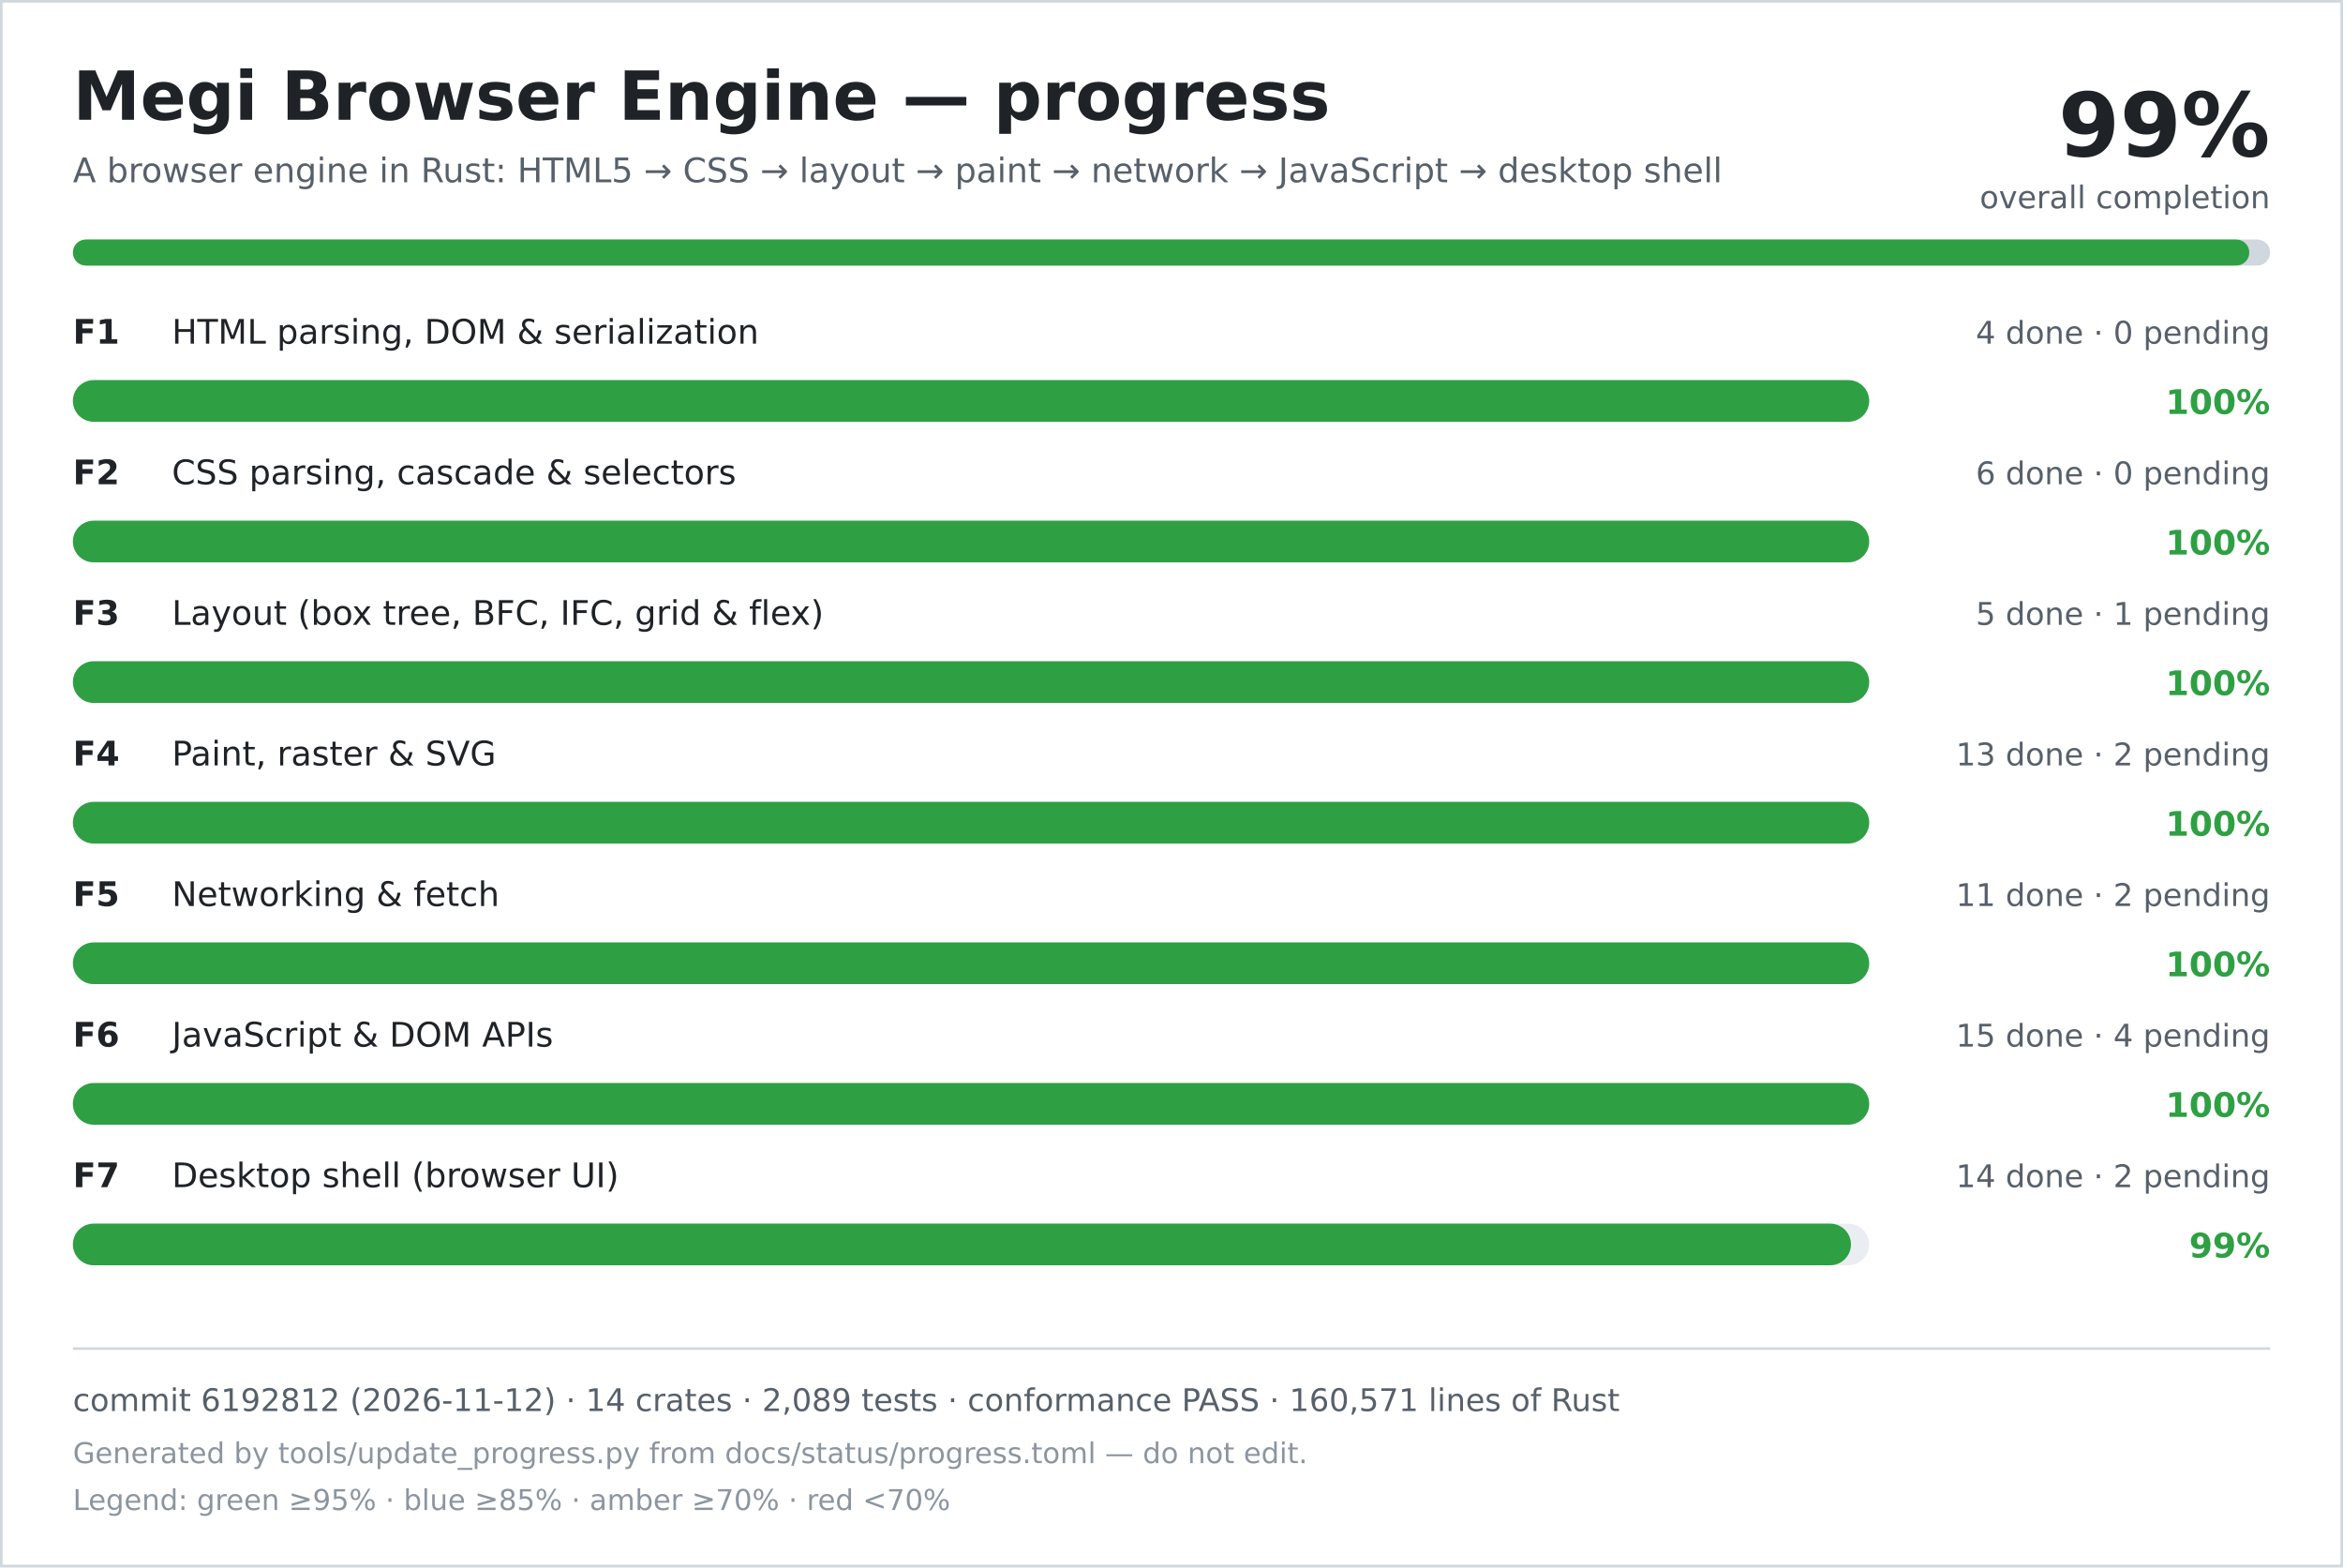
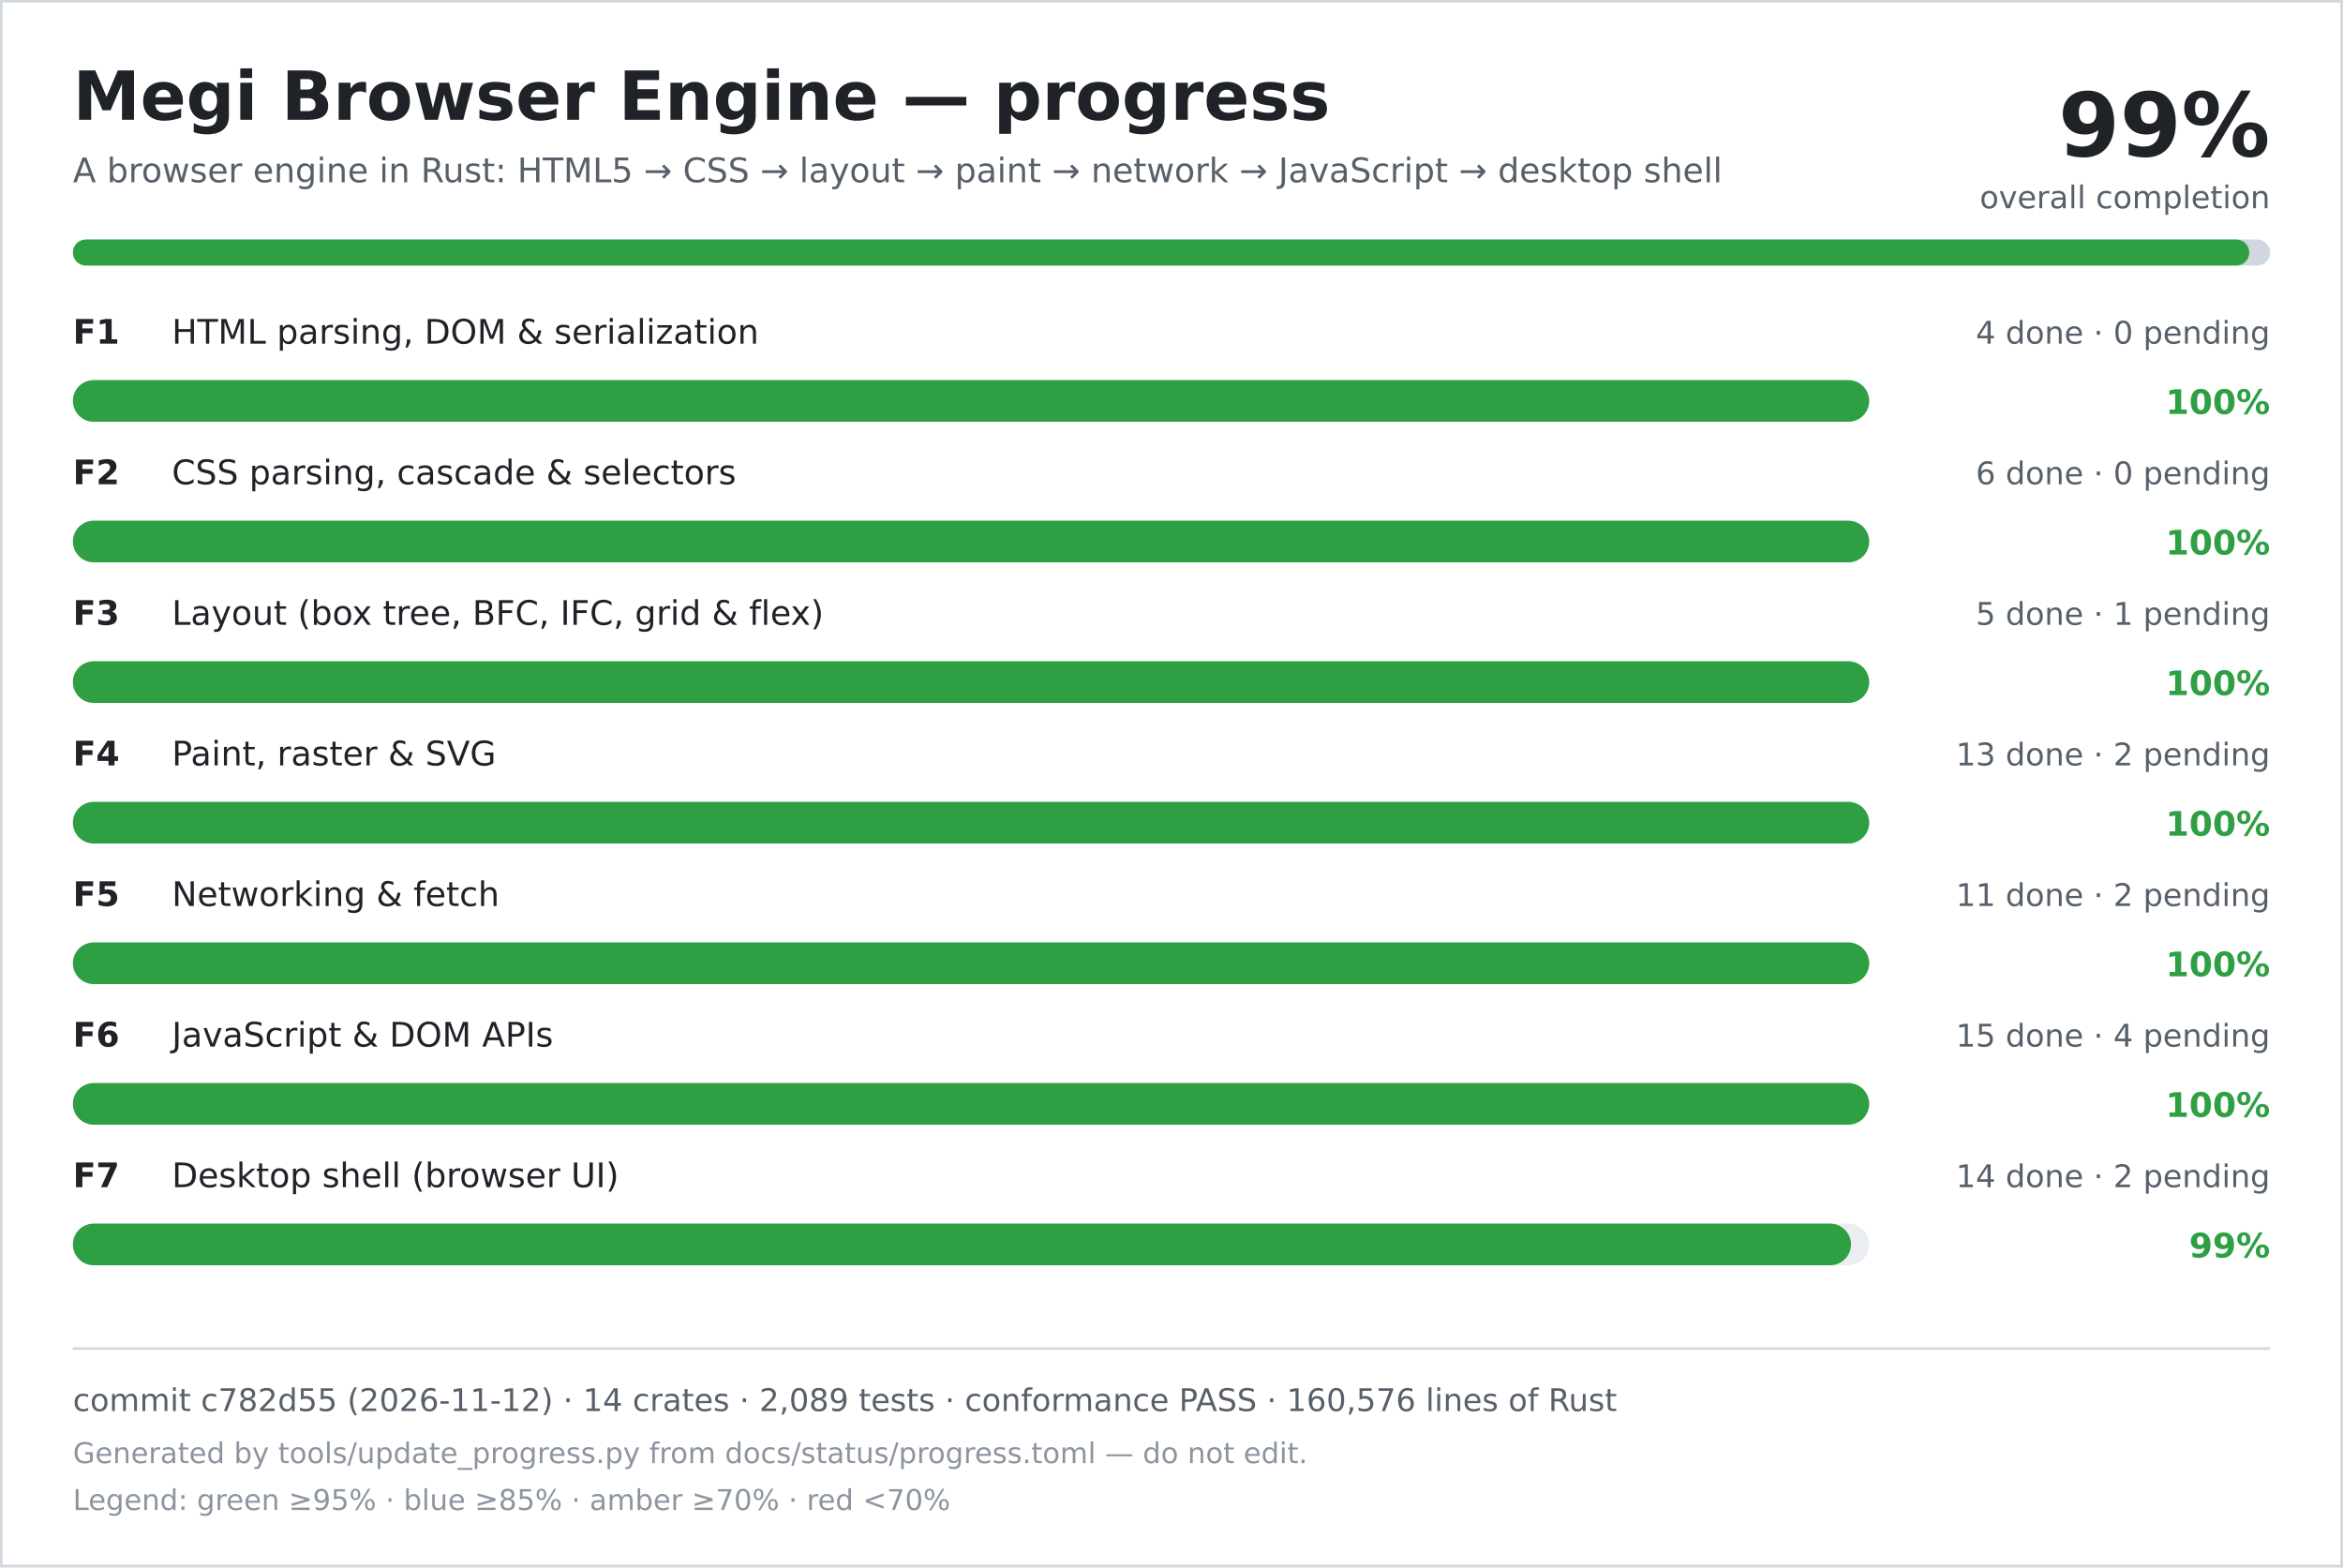
<svg xmlns="http://www.w3.org/2000/svg" width="900" height="602" viewBox="0 0 900 602" role="img" aria-labelledby="title desc">
  <rect width="900" height="602" fill="#ffffff" />
  <rect x="0.5" y="0.5" width="899" height="601" fill="none" stroke="#d0d7de" />
  <text x="28" y="46" font-family="DejaVu Sans, Verdana, sans-serif" font-size="26" font-weight="700" fill="#1f2328">Megi Browser Engine — progress</text>
  <text x="28" y="70" font-family="DejaVu Sans, Verdana, sans-serif" font-size="13" fill="#57606a">A browser engine in Rust: HTML5 → CSS → layout → paint → network → JavaScript → desktop shell</text>
  <text x="872" y="60" text-anchor="end" font-family="DejaVu Sans, Verdana, sans-serif" font-size="34" font-weight="700" fill="#1f2328">99%</text>
  <text x="872" y="80" text-anchor="end" font-family="DejaVu Sans, Verdana, sans-serif" font-size="12" fill="#57606a">overall completion</text>
  <rect x="28" y="92" width="844" height="10" rx="5" fill="#d0d7de" />
  <rect x="28" y="92" width="836" height="10" rx="5" fill="#2ea043" />
  <text x="28" y="132" font-family="DejaVu Sans, Verdana, sans-serif" font-size="13" font-weight="700" fill="#1f2328">F1</text>
  <text x="66" y="132" font-family="DejaVu Sans, Verdana, sans-serif" font-size="13" fill="#1f2328">HTML parsing, DOM &amp; serialization</text>
  <text x="872" y="132" text-anchor="end" font-family="DejaVu Sans, Verdana, sans-serif" font-size="12" fill="#57606a">4 done · 0 pending</text>
  <rect x="28" y="146" width="690" height="16" rx="8" fill="#eaeef2" />
  <rect x="28" y="146" width="690" height="16" rx="8" fill="#2ea043" />
  <text x="872" y="159" text-anchor="end" font-family="DejaVu Sans, Verdana, sans-serif" font-size="13" font-weight="700" fill="#2ea043">100%</text>
  <text x="28" y="186" font-family="DejaVu Sans, Verdana, sans-serif" font-size="13" font-weight="700" fill="#1f2328">F2</text>
  <text x="66" y="186" font-family="DejaVu Sans, Verdana, sans-serif" font-size="13" fill="#1f2328">CSS parsing, cascade &amp; selectors</text>
  <text x="872" y="186" text-anchor="end" font-family="DejaVu Sans, Verdana, sans-serif" font-size="12" fill="#57606a">6 done · 0 pending</text>
  <rect x="28" y="200" width="690" height="16" rx="8" fill="#eaeef2" />
  <rect x="28" y="200" width="690" height="16" rx="8" fill="#2ea043" />
  <text x="872" y="213" text-anchor="end" font-family="DejaVu Sans, Verdana, sans-serif" font-size="13" font-weight="700" fill="#2ea043">100%</text>
  <text x="28" y="240" font-family="DejaVu Sans, Verdana, sans-serif" font-size="13" font-weight="700" fill="#1f2328">F3</text>
  <text x="66" y="240" font-family="DejaVu Sans, Verdana, sans-serif" font-size="13" fill="#1f2328">Layout (box tree, BFC, IFC, grid &amp; flex)</text>
  <text x="872" y="240" text-anchor="end" font-family="DejaVu Sans, Verdana, sans-serif" font-size="12" fill="#57606a">5 done · 1 pending</text>
  <rect x="28" y="254" width="690" height="16" rx="8" fill="#eaeef2" />
  <rect x="28" y="254" width="690" height="16" rx="8" fill="#2ea043" />
  <text x="872" y="267" text-anchor="end" font-family="DejaVu Sans, Verdana, sans-serif" font-size="13" font-weight="700" fill="#2ea043">100%</text>
  <text x="28" y="294" font-family="DejaVu Sans, Verdana, sans-serif" font-size="13" font-weight="700" fill="#1f2328">F4</text>
  <text x="66" y="294" font-family="DejaVu Sans, Verdana, sans-serif" font-size="13" fill="#1f2328">Paint, raster &amp; SVG</text>
  <text x="872" y="294" text-anchor="end" font-family="DejaVu Sans, Verdana, sans-serif" font-size="12" fill="#57606a">13 done · 2 pending</text>
  <rect x="28" y="308" width="690" height="16" rx="8" fill="#eaeef2" />
  <rect x="28" y="308" width="690" height="16" rx="8" fill="#2ea043" />
  <text x="872" y="321" text-anchor="end" font-family="DejaVu Sans, Verdana, sans-serif" font-size="13" font-weight="700" fill="#2ea043">100%</text>
  <text x="28" y="348" font-family="DejaVu Sans, Verdana, sans-serif" font-size="13" font-weight="700" fill="#1f2328">F5</text>
  <text x="66" y="348" font-family="DejaVu Sans, Verdana, sans-serif" font-size="13" fill="#1f2328">Networking &amp; fetch</text>
  <text x="872" y="348" text-anchor="end" font-family="DejaVu Sans, Verdana, sans-serif" font-size="12" fill="#57606a">11 done · 2 pending</text>
  <rect x="28" y="362" width="690" height="16" rx="8" fill="#eaeef2" />
  <rect x="28" y="362" width="690" height="16" rx="8" fill="#2ea043" />
  <text x="872" y="375" text-anchor="end" font-family="DejaVu Sans, Verdana, sans-serif" font-size="13" font-weight="700" fill="#2ea043">100%</text>
  <text x="28" y="402" font-family="DejaVu Sans, Verdana, sans-serif" font-size="13" font-weight="700" fill="#1f2328">F6</text>
  <text x="66" y="402" font-family="DejaVu Sans, Verdana, sans-serif" font-size="13" fill="#1f2328">JavaScript &amp; DOM APIs</text>
  <text x="872" y="402" text-anchor="end" font-family="DejaVu Sans, Verdana, sans-serif" font-size="12" fill="#57606a">15 done · 4 pending</text>
  <rect x="28" y="416" width="690" height="16" rx="8" fill="#eaeef2" />
  <rect x="28" y="416" width="690" height="16" rx="8" fill="#2ea043" />
  <text x="872" y="429" text-anchor="end" font-family="DejaVu Sans, Verdana, sans-serif" font-size="13" font-weight="700" fill="#2ea043">100%</text>
  <text x="28" y="456" font-family="DejaVu Sans, Verdana, sans-serif" font-size="13" font-weight="700" fill="#1f2328">F7</text>
  <text x="66" y="456" font-family="DejaVu Sans, Verdana, sans-serif" font-size="13" fill="#1f2328">Desktop shell (browser UI)</text>
  <text x="872" y="456" text-anchor="end" font-family="DejaVu Sans, Verdana, sans-serif" font-size="12" fill="#57606a">14 done · 2 pending</text>
  <rect x="28" y="470" width="690" height="16" rx="8" fill="#eaeef2" />
  <rect x="28" y="470" width="683" height="16" rx="8" fill="#2ea043" />
  <text x="872" y="483" text-anchor="end" font-family="DejaVu Sans, Verdana, sans-serif" font-size="13" font-weight="700" fill="#2ea043">99%</text>
  <line x1="28" y1="518" x2="872" y2="518" stroke="#d0d7de" />
-   <text x="28" y="542" font-family="DejaVu Sans, Verdana, sans-serif" font-size="12" fill="#57606a">commit 6192812 (2026-11-12) · 14 crates · 2,089 tests · conformance PASS · 160,571 lines of Rust</text>
+   <text x="28" y="542" font-family="DejaVu Sans, Verdana, sans-serif" font-size="12" fill="#57606a">commit c782d55 (2026-11-12) · 14 crates · 2,089 tests · conformance PASS · 160,576 lines of Rust</text>
  <text x="28" y="562" font-family="DejaVu Sans, Verdana, sans-serif" font-size="11" fill="#8c959f">Generated by tools/update_progress.py from docs/status/progress.toml — do not edit.</text>
  <text x="28" y="580" font-family="DejaVu Sans, Verdana, sans-serif" font-size="11" fill="#8c959f">Legend: green ≥95% · blue ≥85% · amber ≥70% · red &lt;70%</text>
</svg>
